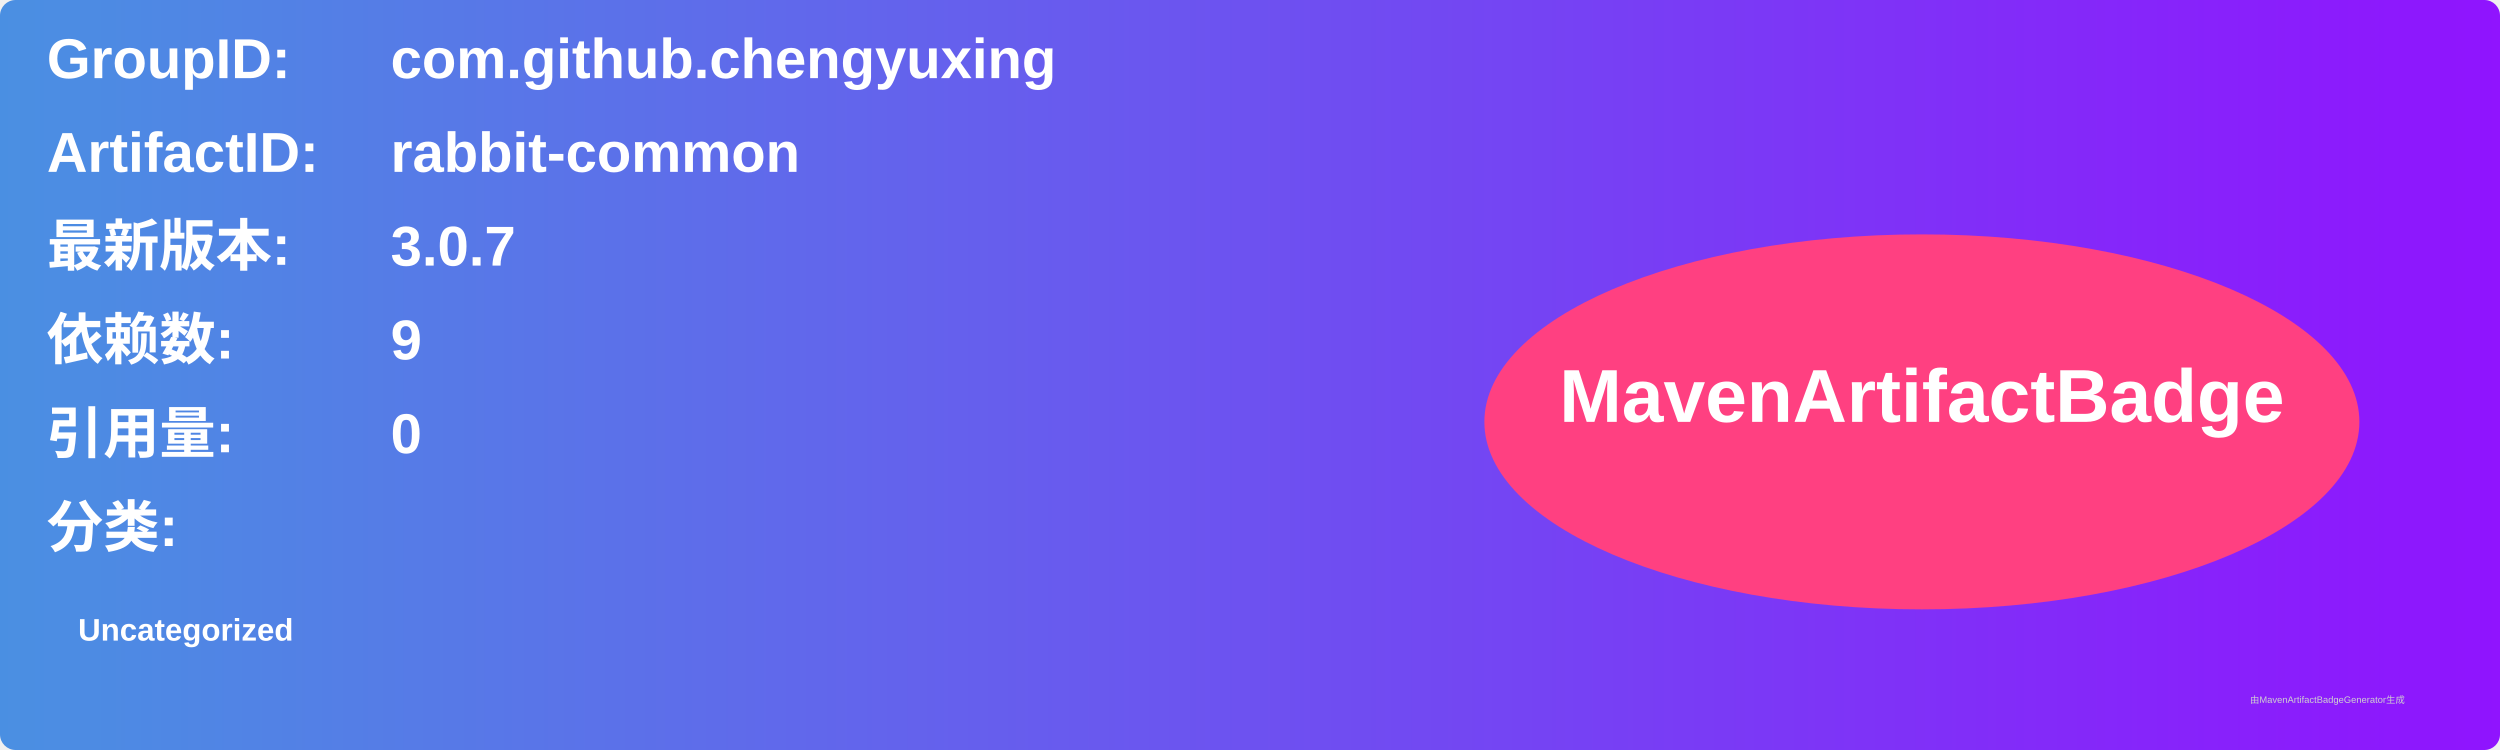
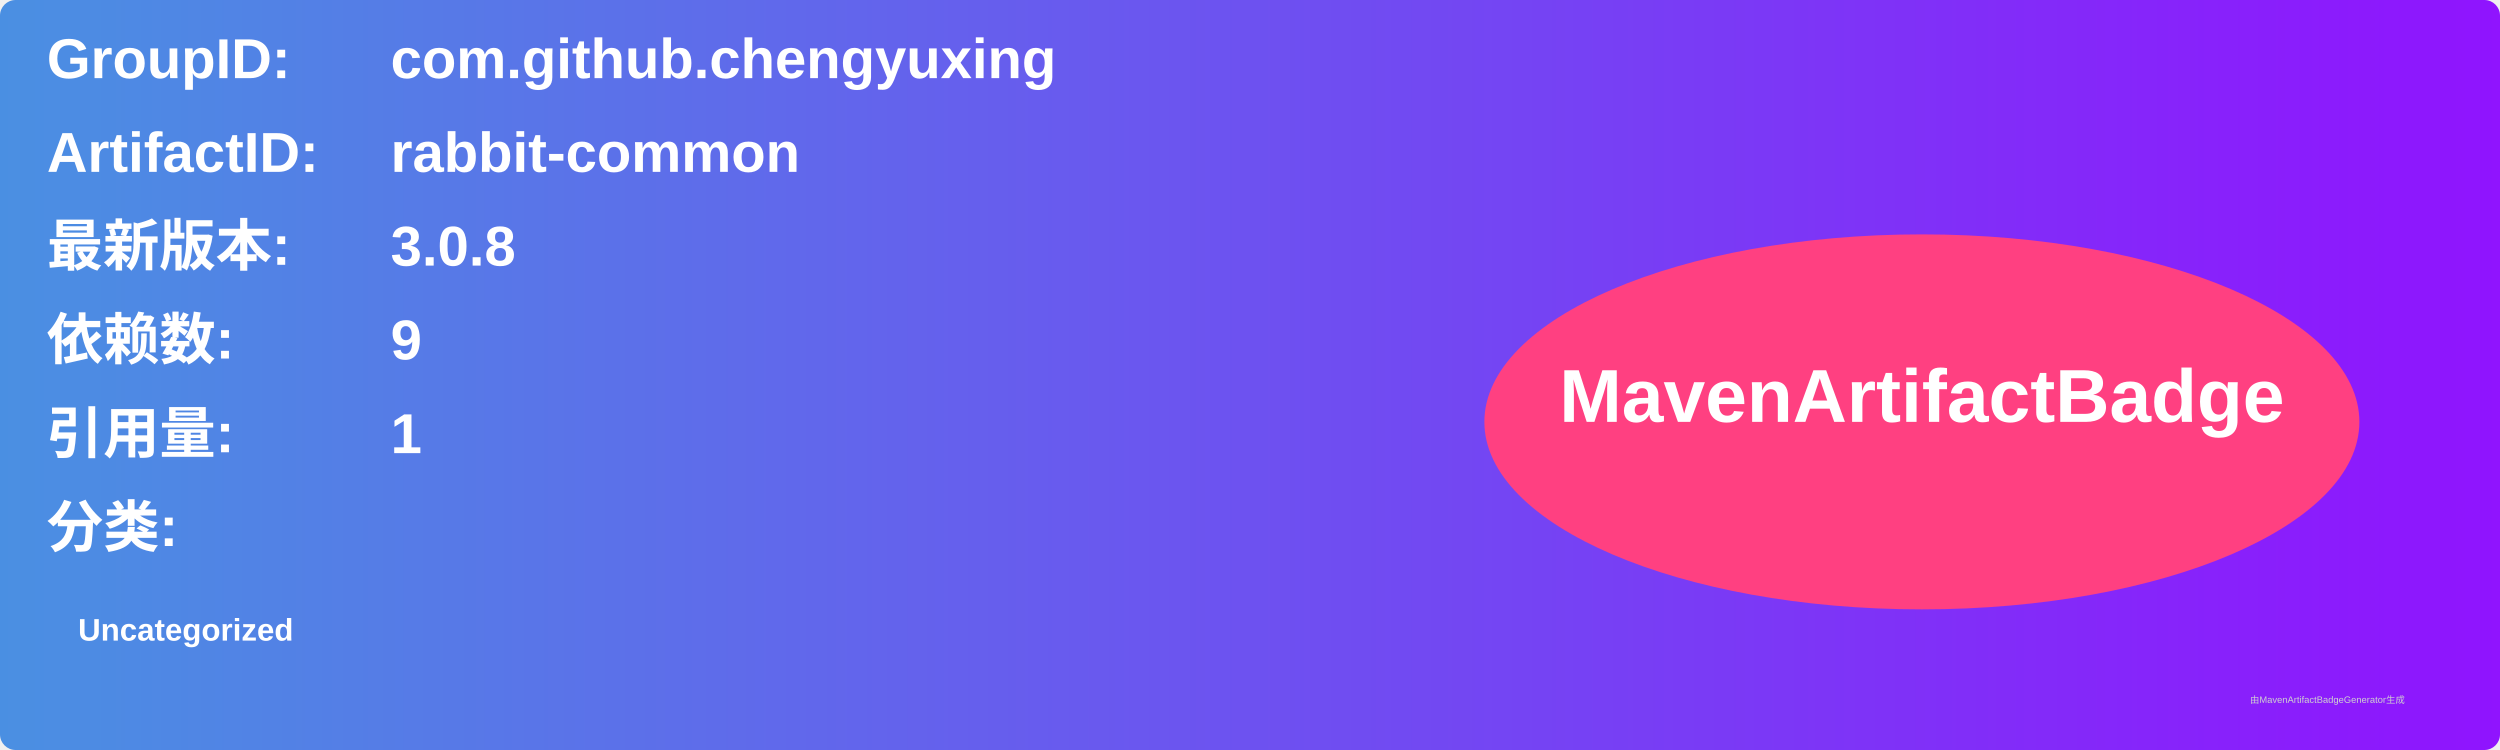
<svg xmlns="http://www.w3.org/2000/svg" width="800" height="240" viewBox="0 0 800 240">
  <linearGradient id="grad" x1="0%" y1="0%" x2="100%" y2="0%">
    <stop offset="0%" stop-color="#4a90e2" />
    <stop offset="100%" stop-color="#9013fe" />
  </linearGradient>
  <rect width="100%" height="100%" rx="5" ry="5" fill="url(#grad)" />
  <g transform="translate(15, 15)">
    <text x="0" y="10" font-family="Arial" font-size="18" fill="white" font-weight="bold" width="260">GroupID:</text>
    <text x="110" y="10" font-family="Arial" font-size="18" fill="white" font-weight="bold" width="460">com.github.chengyuxing</text>
    <text x="0" y="40" font-family="Arial" font-size="18" fill="white" font-weight="bold" width="260">ArtifactID:</text>
    <text x="110" y="40" font-family="Arial" font-size="18" fill="white" font-weight="bold" width="460">rabbit-common</text>
    <text x="0" y="70" font-family="Arial" font-size="18" fill="white" font-weight="bold">最新版本:</text>
    <text x="110" y="70" font-family="Arial" font-size="18" fill="white" font-weight="bold">
-       <tspan font-weight="bold">3.0.7</tspan>
+       <tspan font-weight="bold">3.0.8</tspan>
    </text>
    <text x="0" y="100" font-family="Arial" font-size="18" fill="white" font-weight="bold">依赖数: </text>
    <text x="110" y="100" font-family="Arial" font-size="18" fill="white">
      <tspan font-weight="bold">9</tspan>
    </text>
    <text x="0" y="130" font-family="Arial" font-size="18" fill="white" font-weight="bold">引用量: </text>
    <text x="110" y="130" font-family="Arial" font-size="18" fill="white">
-       <tspan font-weight="bold">0</tspan>
+       <tspan font-weight="bold">1</tspan>
    </text>
    <text x="0" y="160" font-family="Arial" font-size="18" fill="white" font-weight="bold">分类:</text>
    <text x="10" y="190" font-family="Arial" font-size="10" fill="white">
      <tspan font-weight="bold">Uncategorized</tspan>
    </text>
    <ellipse cx="600" cy="120" rx="140" ry="60" fill="#ff4081" />
    <text x="600" y="120" text-anchor="middle" font-family="Arial" font-size="24" fill="white" font-weight="bold">MavenArtifactBadge</text>
  </g>
  <text x="720" y="225" font-family="Arial" font-size="3" fill="#d0d0d0">由MavenArtifactBadgeGenerator生成</text>
</svg>
